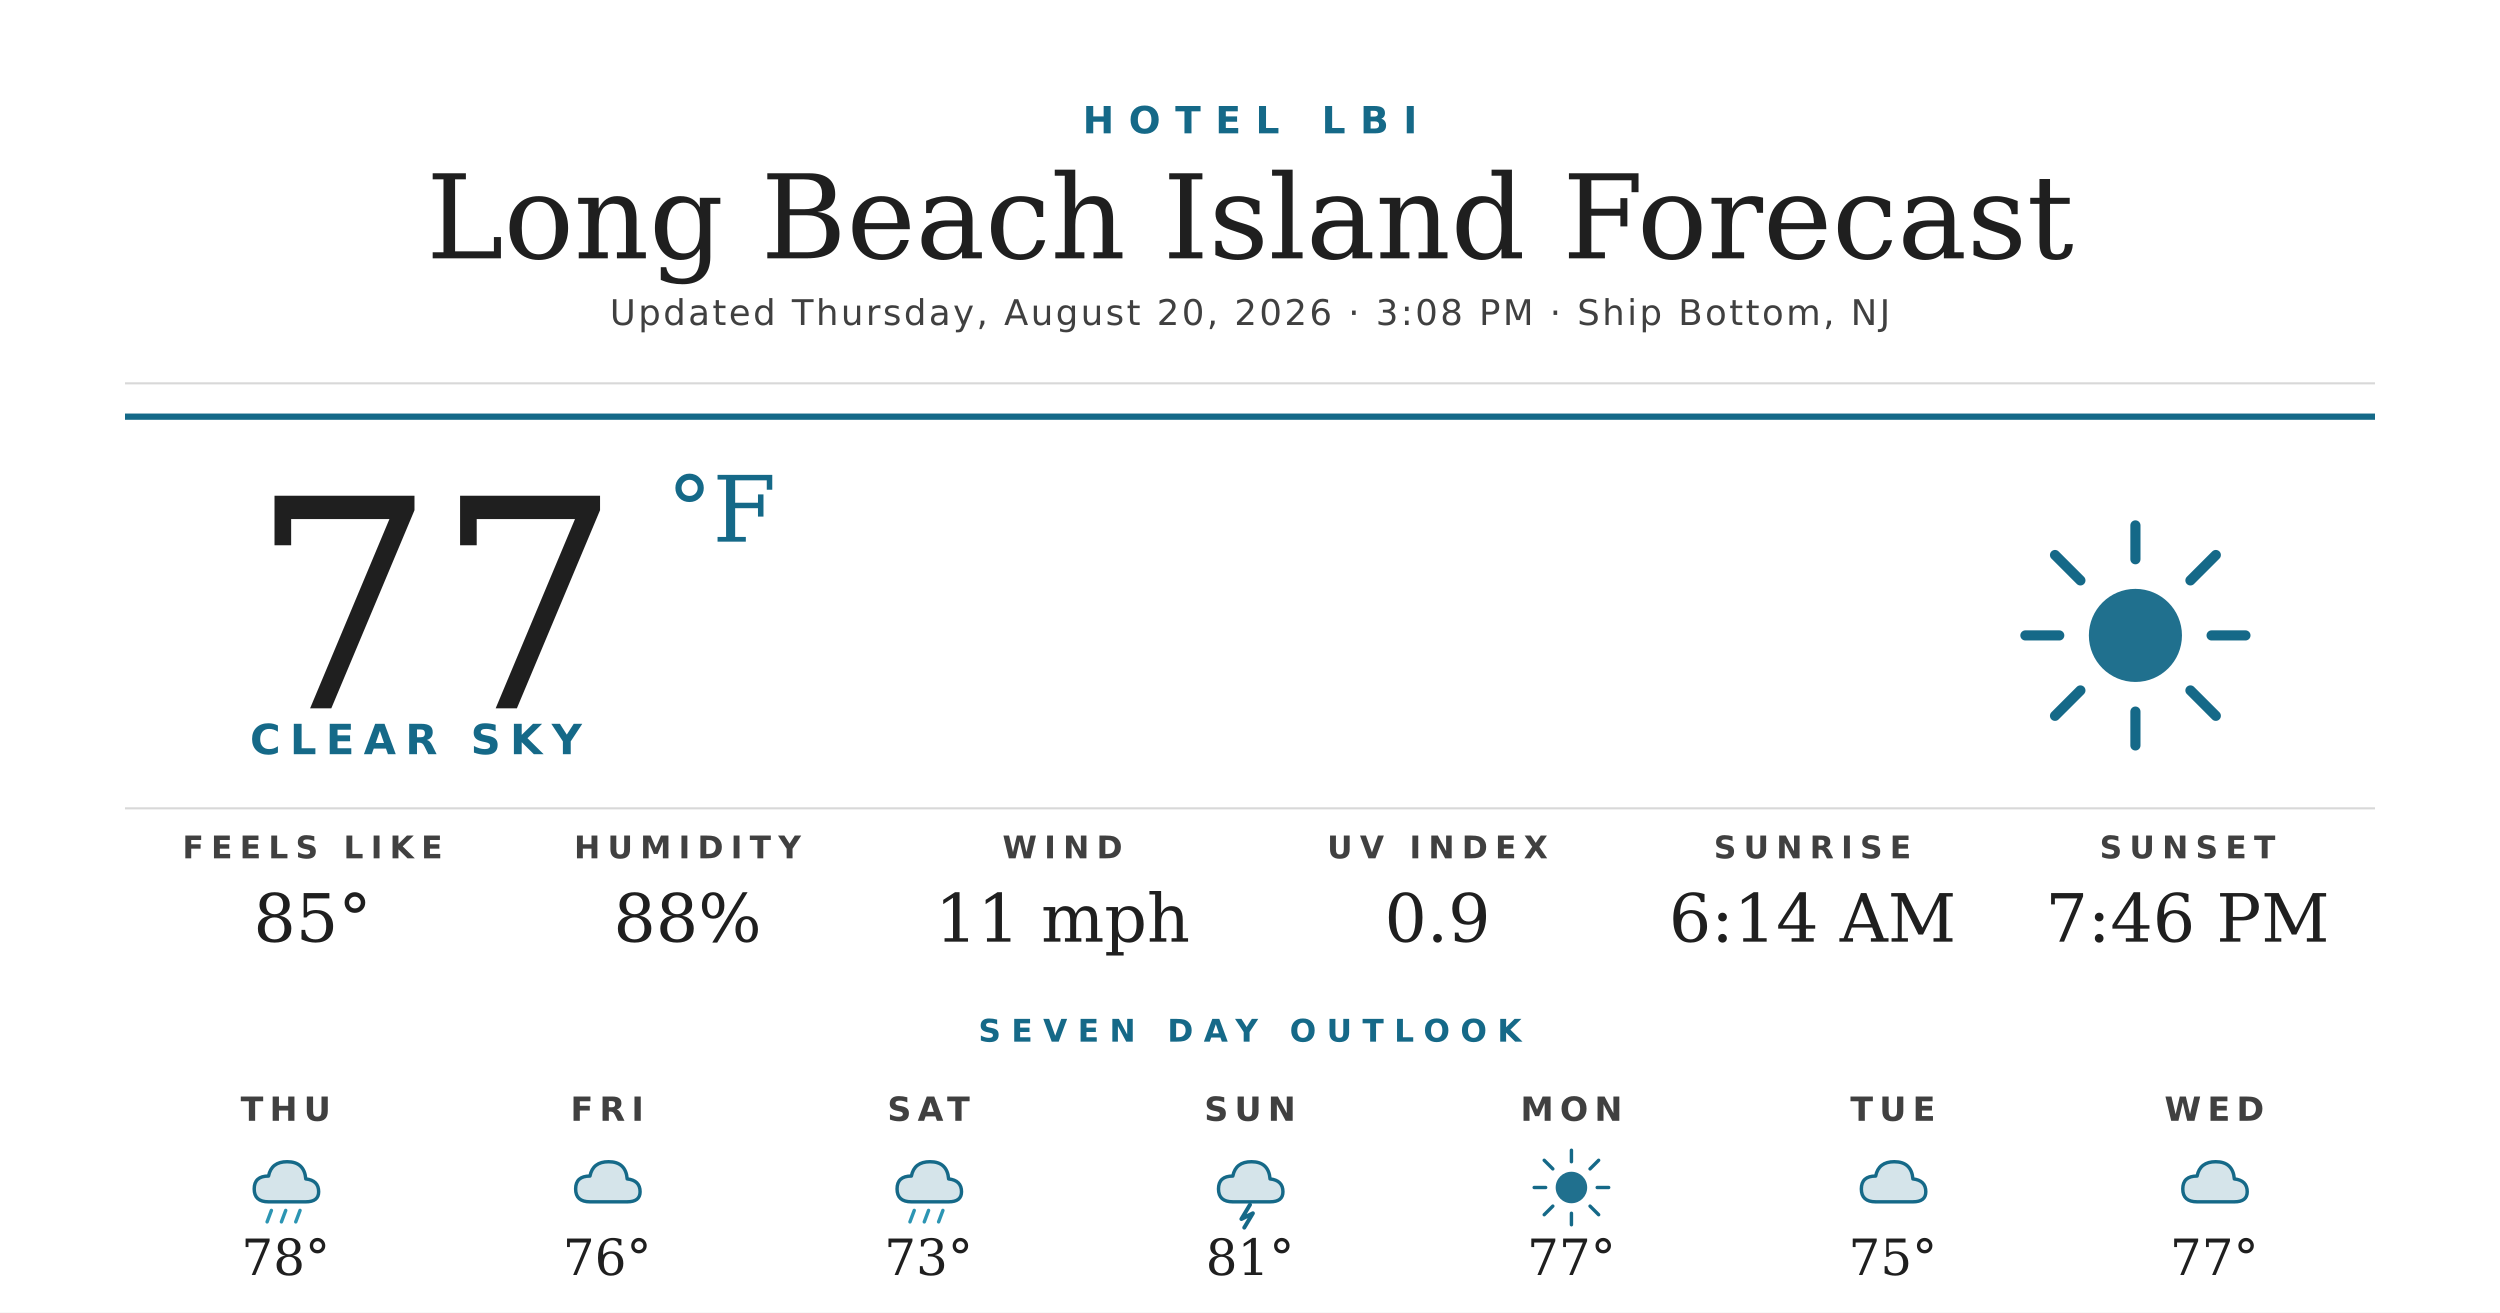
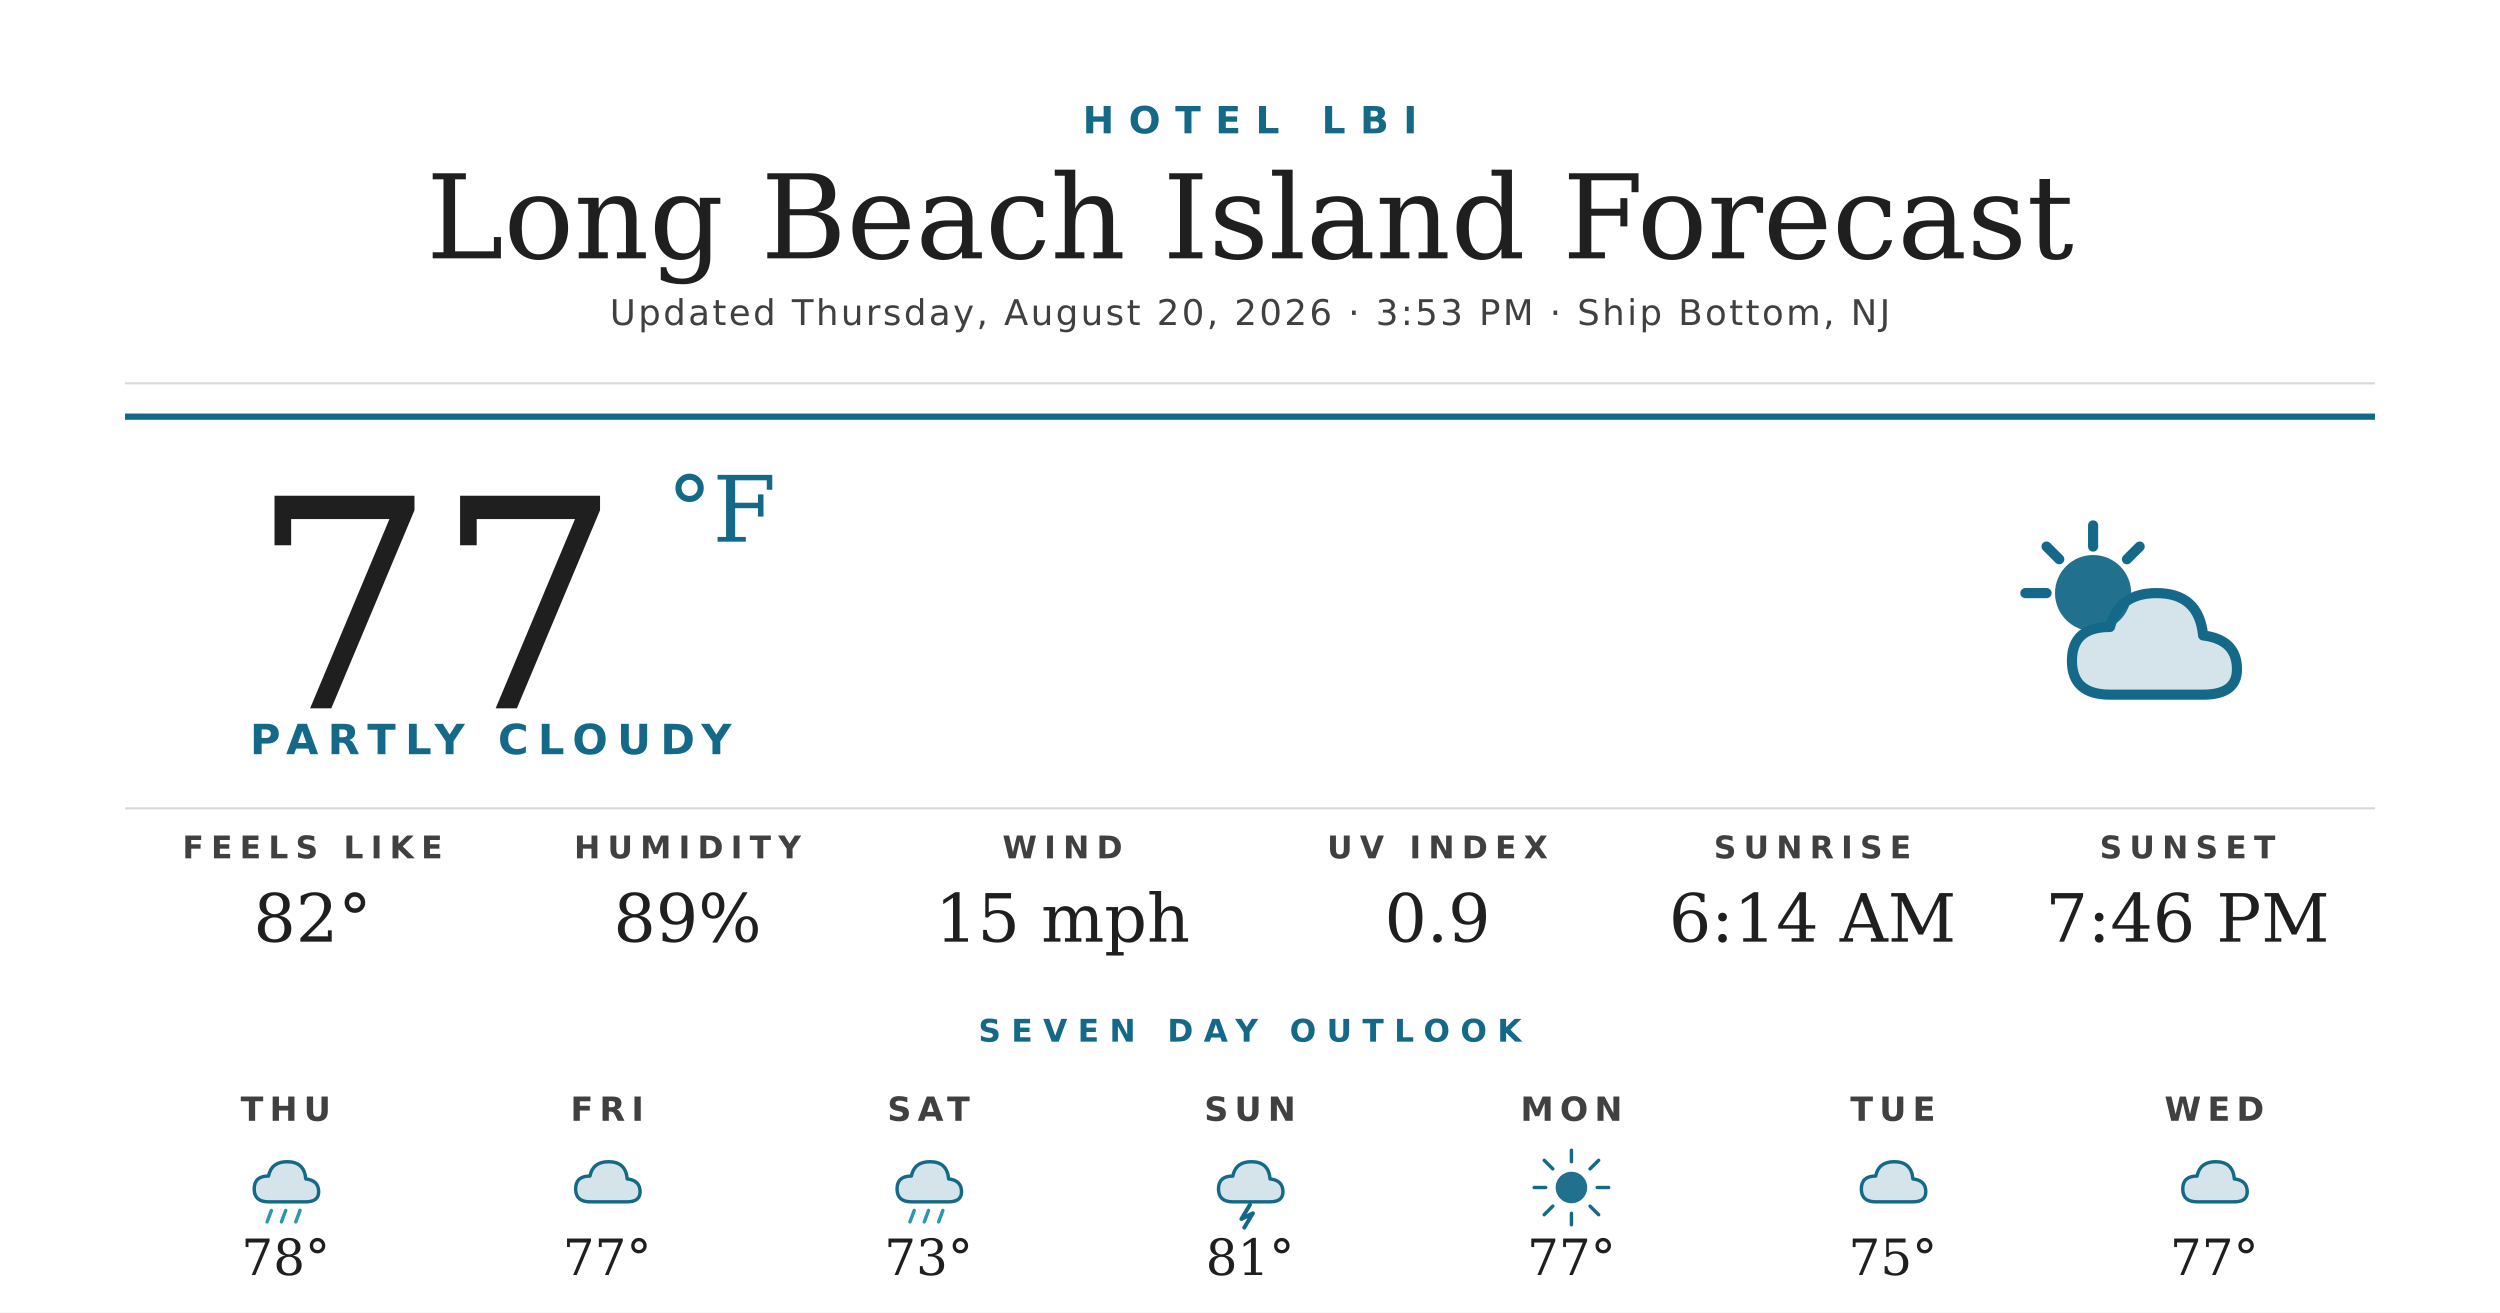
<svg xmlns="http://www.w3.org/2000/svg" width="1200" height="630" viewBox="0 0 1200 630">
  <rect width="1200" height="630" fill="#ffffff" />
  <text x="600" y="64" text-anchor="middle" font-family="'Montserrat Bold', 'Montserrat', 'DejaVu Sans', Helvetica, Arial, sans-serif" font-size="18" font-weight="700" fill="#156988" letter-spacing="7">HOTEL LBI</text>
  <text x="600" y="124" text-anchor="middle" font-family="'Prata', 'DejaVu Serif', Georgia, serif" font-size="56" fill="#1f1f1f">Long Beach Island Forecast</text>
-   <text x="600" y="156" text-anchor="middle" font-family="'Montserrat', 'DejaVu Sans', Helvetica, Arial, sans-serif" font-size="17" font-weight="500" fill="#404040" letter-spacing="1.2">Updated Thursday, August 20, 2026 · 3:08 PM · Ship Bottom, NJ</text>
+   <text x="600" y="156" text-anchor="middle" font-family="'Montserrat', 'DejaVu Sans', Helvetica, Arial, sans-serif" font-size="17" font-weight="500" fill="#404040" letter-spacing="1.2">Updated Thursday, August 20, 2026 · 3:53 PM · Ship Bottom, NJ</text>
  <line x1="60" y1="184" x2="1140" y2="184" stroke="#d8d8d8" stroke-width="1" />
  <line x1="60" y1="200" x2="1140" y2="200" stroke="#156988" stroke-width="3" />
  <text x="120" y="340" font-family="'Prata', 'DejaVu Serif', Georgia, serif" font-size="140" fill="#1f1f1f">77</text>
  <text x="320" y="260" font-family="'Prata', 'DejaVu Serif', Georgia, serif" font-size="44" fill="#156988">°F</text>
-   <text x="120" y="362" font-family="'Montserrat Bold', 'Montserrat', 'DejaVu Sans', Helvetica, Arial, sans-serif" font-size="20" font-weight="700" fill="#156988" letter-spacing="4.5">CLEAR SKY</text>
+   <text x="120" y="362" font-family="'Montserrat Bold', 'Montserrat', 'DejaVu Sans', Helvetica, Arial, sans-serif" font-size="20" font-weight="700" fill="#156988" letter-spacing="4.5">PARTLY CLOUDY</text>
  <g transform="translate(960,240) scale(2.03125)">
-     <circle cx="32" cy="32" r="11" fill="#156988" opacity="0.95" />
+     <circle cx="22" cy="22" r="9" fill="#156988" opacity="0.95" />
    <g stroke="#156988" stroke-width="2.4" stroke-linecap="round">
-       <line x1="32" y1="6" x2="32" y2="14" />
-       <line x1="32" y1="50" x2="32" y2="58" />
-       <line x1="6" y1="32" x2="14" y2="32" />
-       <line x1="50" y1="32" x2="58" y2="32" />
-       <line x1="13" y1="13" x2="19" y2="19" />
-       <line x1="45" y1="45" x2="51" y2="51" />
-       <line x1="13" y1="51" x2="19" y2="45" />
-       <line x1="45" y1="19" x2="51" y2="13" />
+       <line x1="22" y1="6" x2="22" y2="11" />
+       <line x1="6" y1="22" x2="11" y2="22" />
+       <line x1="11" y1="11" x2="14" y2="14" />
+       <line x1="33" y1="11" x2="30" y2="14" />
    </g>
+     <path d="M26 46 Q17 46 17 38 Q17 30 26 30 Q28 22 37 22 Q47 22 48 32 Q56 33 56 40 Q56 46 48 46 Z" fill="#156988" opacity="0.18" />
+     <path d="M26 46 Q17 46 17 38 Q17 30 26 30 Q28 22 37 22 Q47 22 48 32 Q56 33 56 40 Q56 46 48 46 Z" fill="none" stroke="#156988" stroke-width="2.4" stroke-linejoin="round" />
  </g>
  <line x1="60" y1="388" x2="1140" y2="388" stroke="#d8d8d8" stroke-width="1" />
  <text x="150" y="412" text-anchor="middle" font-family="'Montserrat Bold', 'Montserrat', 'DejaVu Sans', Helvetica, Arial, sans-serif" font-size="15" font-weight="700" fill="#404040" letter-spacing="3.5">FEELS LIKE</text>
-   <text x="150" y="452" text-anchor="middle" font-family="'Prata', 'DejaVu Serif', Georgia, serif" font-size="32" fill="#1f1f1f">85°</text>
+   <text x="150" y="452" text-anchor="middle" font-family="'Prata', 'DejaVu Serif', Georgia, serif" font-size="32" fill="#1f1f1f">82°</text>
  <text x="330" y="412" text-anchor="middle" font-family="'Montserrat Bold', 'Montserrat', 'DejaVu Sans', Helvetica, Arial, sans-serif" font-size="15" font-weight="700" fill="#404040" letter-spacing="3.5">HUMIDITY</text>
-   <text x="330" y="452" text-anchor="middle" font-family="'Prata', 'DejaVu Serif', Georgia, serif" font-size="32" fill="#1f1f1f">88%</text>
+   <text x="330" y="452" text-anchor="middle" font-family="'Prata', 'DejaVu Serif', Georgia, serif" font-size="32" fill="#1f1f1f">89%</text>
  <text x="510" y="412" text-anchor="middle" font-family="'Montserrat Bold', 'Montserrat', 'DejaVu Sans', Helvetica, Arial, sans-serif" font-size="15" font-weight="700" fill="#404040" letter-spacing="3.5">WIND</text>
-   <text x="510" y="452" text-anchor="middle" font-family="'Prata', 'DejaVu Serif', Georgia, serif" font-size="32" fill="#1f1f1f">11 mph</text>
+   <text x="510" y="452" text-anchor="middle" font-family="'Prata', 'DejaVu Serif', Georgia, serif" font-size="32" fill="#1f1f1f">15 mph</text>
  <text x="690" y="412" text-anchor="middle" font-family="'Montserrat Bold', 'Montserrat', 'DejaVu Sans', Helvetica, Arial, sans-serif" font-size="15" font-weight="700" fill="#404040" letter-spacing="3.5">UV INDEX</text>
  <text x="690" y="452" text-anchor="middle" font-family="'Prata', 'DejaVu Serif', Georgia, serif" font-size="32" fill="#1f1f1f">0.9</text>
  <text x="870" y="412" text-anchor="middle" font-family="'Montserrat Bold', 'Montserrat', 'DejaVu Sans', Helvetica, Arial, sans-serif" font-size="15" font-weight="700" fill="#404040" letter-spacing="3.5">SUNRISE</text>
  <text x="870" y="452" text-anchor="middle" font-family="'Prata', 'DejaVu Serif', Georgia, serif" font-size="32" fill="#1f1f1f">6:14 AM</text>
  <text x="1050" y="412" text-anchor="middle" font-family="'Montserrat Bold', 'Montserrat', 'DejaVu Sans', Helvetica, Arial, sans-serif" font-size="15" font-weight="700" fill="#404040" letter-spacing="3.5">SUNSET</text>
  <text x="1050" y="452" text-anchor="middle" font-family="'Prata', 'DejaVu Serif', Georgia, serif" font-size="32" fill="#1f1f1f">7:46 PM</text>
  <text x="600" y="500" text-anchor="middle" font-family="'Montserrat Bold', 'Montserrat', 'DejaVu Sans', Helvetica, Arial, sans-serif" font-size="15" font-weight="700" fill="#156988" letter-spacing="5">SEVEN DAY OUTLOOK</text>
  <text x="137.143" y="538" text-anchor="middle" font-family="'Montserrat Bold', 'Montserrat', 'DejaVu Sans', Helvetica, Arial, sans-serif" font-size="16" font-weight="700" fill="#404040" letter-spacing="3">THU</text>
  <g transform="translate(115.1429,548) scale(0.6875)">
    <path d="M20 42 Q10 42 10 33 Q10 24 20 24 Q22 14 33 14 Q45 14 46 26 Q55 27 55 35 Q55 42 46 42 Z" fill="#156988" opacity="0.18" />
    <path d="M20 42 Q10 42 10 33 Q10 24 20 24 Q22 14 33 14 Q45 14 46 26 Q55 27 55 35 Q55 42 46 42 Z" fill="none" stroke="#156988" stroke-width="2.4" stroke-linejoin="round" />
    <g stroke="#2C95B3" stroke-width="2.4" stroke-linecap="round">
      <line x1="22" y1="48" x2="19" y2="56" />
      <line x1="32" y1="48" x2="29" y2="56" />
      <line x1="42" y1="48" x2="39" y2="56" />
    </g>
  </g>
  <text x="137.143" y="612" text-anchor="middle" font-family="'Prata', 'DejaVu Serif', Georgia, serif" font-size="24" fill="#1f1f1f">78°</text>
  <text x="291.429" y="538" text-anchor="middle" font-family="'Montserrat Bold', 'Montserrat', 'DejaVu Sans', Helvetica, Arial, sans-serif" font-size="16" font-weight="700" fill="#404040" letter-spacing="3">FRI</text>
  <g transform="translate(269.4286,548) scale(0.6875)">
    <path d="M20 42 Q10 42 10 33 Q10 24 20 24 Q22 14 33 14 Q45 14 46 26 Q55 27 55 35 Q55 42 46 42 Z" fill="#156988" opacity="0.18" />
    <path d="M20 42 Q10 42 10 33 Q10 24 20 24 Q22 14 33 14 Q45 14 46 26 Q55 27 55 35 Q55 42 46 42 Z" fill="none" stroke="#156988" stroke-width="2.4" stroke-linejoin="round" />
  </g>
-   <text x="291.429" y="612" text-anchor="middle" font-family="'Prata', 'DejaVu Serif', Georgia, serif" font-size="24" fill="#1f1f1f">76°</text>
+   <text x="291.429" y="612" text-anchor="middle" font-family="'Prata', 'DejaVu Serif', Georgia, serif" font-size="24" fill="#1f1f1f">77°</text>
  <text x="445.714" y="538" text-anchor="middle" font-family="'Montserrat Bold', 'Montserrat', 'DejaVu Sans', Helvetica, Arial, sans-serif" font-size="16" font-weight="700" fill="#404040" letter-spacing="3">SAT</text>
  <g transform="translate(423.7143,548) scale(0.6875)">
    <path d="M20 42 Q10 42 10 33 Q10 24 20 24 Q22 14 33 14 Q45 14 46 26 Q55 27 55 35 Q55 42 46 42 Z" fill="#156988" opacity="0.18" />
    <path d="M20 42 Q10 42 10 33 Q10 24 20 24 Q22 14 33 14 Q45 14 46 26 Q55 27 55 35 Q55 42 46 42 Z" fill="none" stroke="#156988" stroke-width="2.4" stroke-linejoin="round" />
    <g stroke="#2C95B3" stroke-width="2.4" stroke-linecap="round">
      <line x1="22" y1="48" x2="19" y2="56" />
      <line x1="32" y1="48" x2="29" y2="56" />
      <line x1="42" y1="48" x2="39" y2="56" />
    </g>
  </g>
  <text x="445.714" y="612" text-anchor="middle" font-family="'Prata', 'DejaVu Serif', Georgia, serif" font-size="24" fill="#1f1f1f">73°</text>
  <text x="600" y="538" text-anchor="middle" font-family="'Montserrat Bold', 'Montserrat', 'DejaVu Sans', Helvetica, Arial, sans-serif" font-size="16" font-weight="700" fill="#404040" letter-spacing="3">SUN</text>
  <g transform="translate(578,548) scale(0.6875)">
    <path d="M20 42 Q10 42 10 33 Q10 24 20 24 Q22 14 33 14 Q45 14 46 26 Q55 27 55 35 Q55 42 46 42 Z" fill="#156988" opacity="0.18" />
    <path d="M20 42 Q10 42 10 33 Q10 24 20 24 Q22 14 33 14 Q45 14 46 26 Q55 27 55 35 Q55 42 46 42 Z" fill="none" stroke="#156988" stroke-width="2.4" stroke-linejoin="round" />
    <path d="M32 44 L26 54 L34 50 L28 60" stroke="#156988" stroke-width="2.8" fill="none" stroke-linecap="round" stroke-linejoin="round" />
  </g>
  <text x="600" y="612" text-anchor="middle" font-family="'Prata', 'DejaVu Serif', Georgia, serif" font-size="24" fill="#1f1f1f">81°</text>
  <text x="754.286" y="538" text-anchor="middle" font-family="'Montserrat Bold', 'Montserrat', 'DejaVu Sans', Helvetica, Arial, sans-serif" font-size="16" font-weight="700" fill="#404040" letter-spacing="3">MON</text>
  <g transform="translate(732.2857,548) scale(0.6875)">
    <circle cx="32" cy="32" r="11" fill="#156988" opacity="0.95" />
    <g stroke="#156988" stroke-width="2.4" stroke-linecap="round">
      <line x1="32" y1="6" x2="32" y2="14" />
      <line x1="32" y1="50" x2="32" y2="58" />
      <line x1="6" y1="32" x2="14" y2="32" />
      <line x1="50" y1="32" x2="58" y2="32" />
      <line x1="13" y1="13" x2="19" y2="19" />
      <line x1="45" y1="45" x2="51" y2="51" />
      <line x1="13" y1="51" x2="19" y2="45" />
      <line x1="45" y1="19" x2="51" y2="13" />
    </g>
  </g>
  <text x="754.286" y="612" text-anchor="middle" font-family="'Prata', 'DejaVu Serif', Georgia, serif" font-size="24" fill="#1f1f1f">77°</text>
  <text x="908.571" y="538" text-anchor="middle" font-family="'Montserrat Bold', 'Montserrat', 'DejaVu Sans', Helvetica, Arial, sans-serif" font-size="16" font-weight="700" fill="#404040" letter-spacing="3">TUE</text>
  <g transform="translate(886.5714,548) scale(0.6875)">
    <path d="M20 42 Q10 42 10 33 Q10 24 20 24 Q22 14 33 14 Q45 14 46 26 Q55 27 55 35 Q55 42 46 42 Z" fill="#156988" opacity="0.18" />
    <path d="M20 42 Q10 42 10 33 Q10 24 20 24 Q22 14 33 14 Q45 14 46 26 Q55 27 55 35 Q55 42 46 42 Z" fill="none" stroke="#156988" stroke-width="2.4" stroke-linejoin="round" />
  </g>
  <text x="908.571" y="612" text-anchor="middle" font-family="'Prata', 'DejaVu Serif', Georgia, serif" font-size="24" fill="#1f1f1f">75°</text>
  <text x="1062.857" y="538" text-anchor="middle" font-family="'Montserrat Bold', 'Montserrat', 'DejaVu Sans', Helvetica, Arial, sans-serif" font-size="16" font-weight="700" fill="#404040" letter-spacing="3">WED</text>
  <g transform="translate(1040.857,548) scale(0.6875)">
    <path d="M20 42 Q10 42 10 33 Q10 24 20 24 Q22 14 33 14 Q45 14 46 26 Q55 27 55 35 Q55 42 46 42 Z" fill="#156988" opacity="0.18" />
    <path d="M20 42 Q10 42 10 33 Q10 24 20 24 Q22 14 33 14 Q45 14 46 26 Q55 27 55 35 Q55 42 46 42 Z" fill="none" stroke="#156988" stroke-width="2.4" stroke-linejoin="round" />
  </g>
  <text x="1062.857" y="612" text-anchor="middle" font-family="'Prata', 'DejaVu Serif', Georgia, serif" font-size="24" fill="#1f1f1f">77°</text>
</svg>
